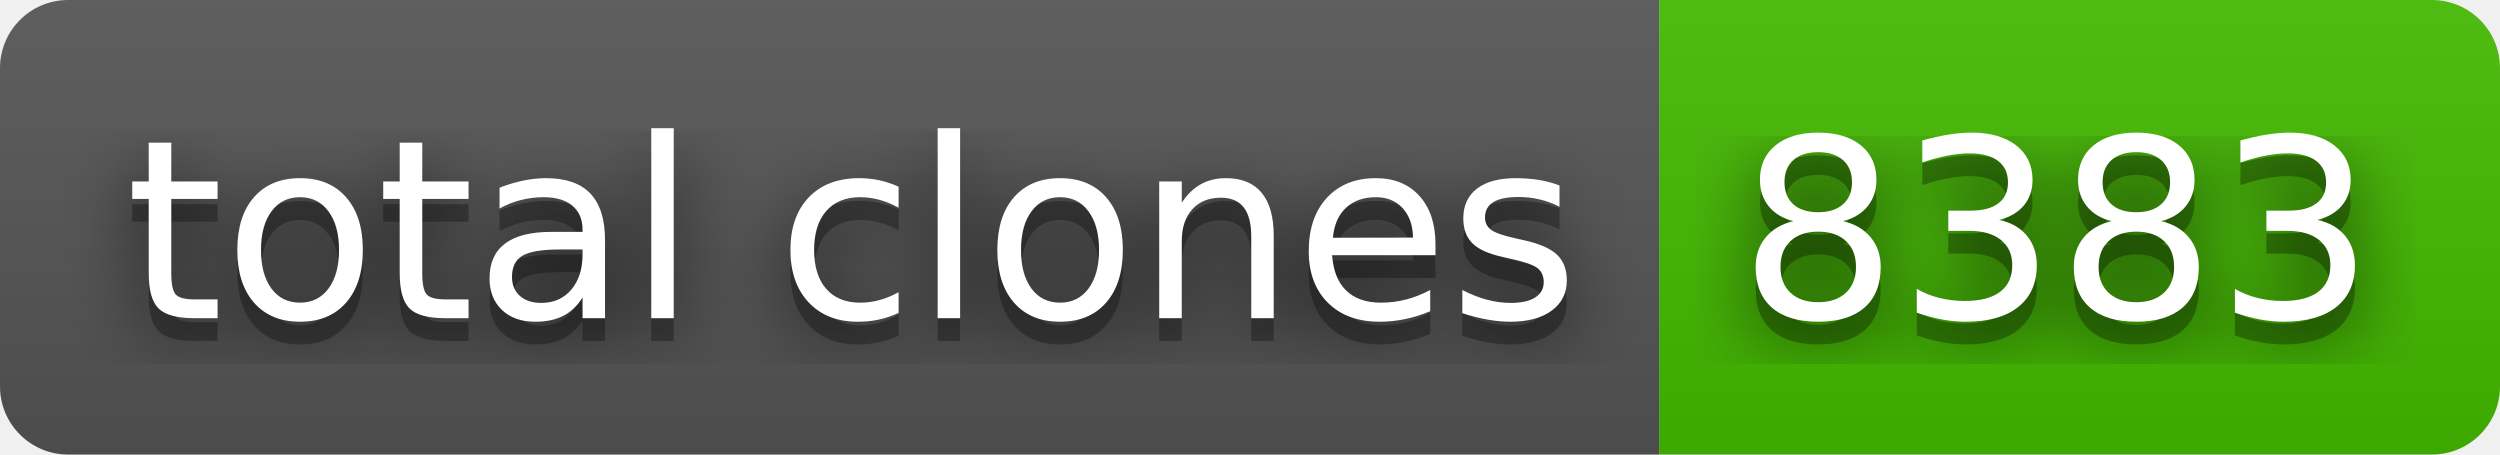
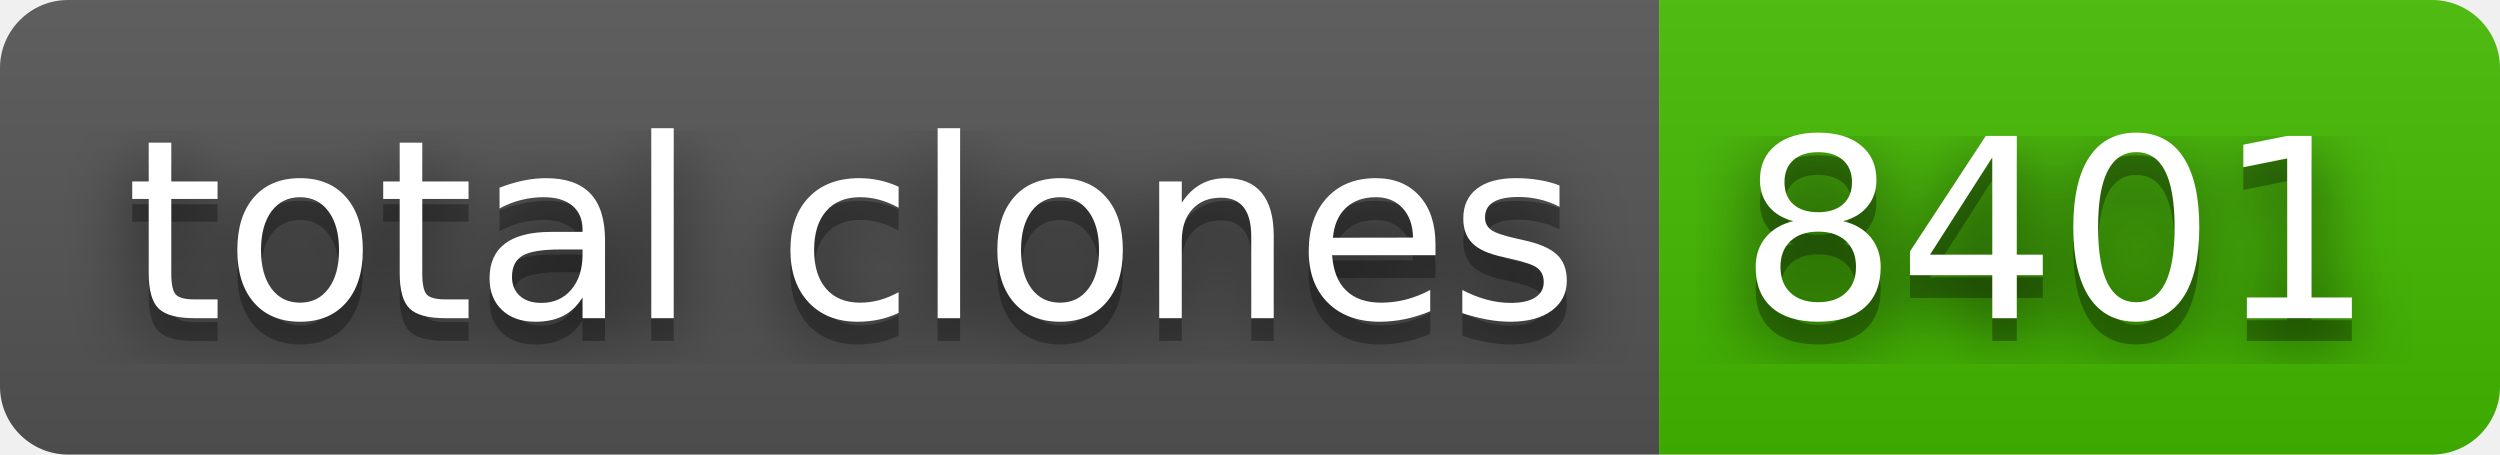
- <svg xmlns="http://www.w3.org/2000/svg" width="110" height="20" role="img" aria-label="total clones: 8383">
+ <svg xmlns="http://www.w3.org/2000/svg" width="110" height="20" role="img" aria-label="total clones: 8401">
  <filter id="blur">
    <feGaussianBlur stdDeviation="16" />
  </filter>
  <linearGradient id="s" x2="0" y2="100%">
    <stop offset="0" stop-color="#bbb" stop-opacity=".1" />
    <stop offset="1" stop-opacity=".1" />
  </linearGradient>
  <clipPath id="r">
    <rect width="110" height="20" rx="3" />
  </clipPath>
  <g clip-path="url(#r)">
    <rect width="73" height="20" fill="#555" />
    <rect x="73" width="37" height="20" fill="#4b0" />
    <rect width="110" height="20" fill="url(#s)" />
  </g>
  <g fill="#fff" text-anchor="middle" font-family="Verdana,Geneva,DejaVu Sans,sans-serif" text-rendering="geometricPrecision" font-size="110">
    <g transform="scale(.1)">
      <g aria-hidden="true" fill="#010101">
        <text x="375" y="150" fill-opacity=".8" filter="url(#blur)" textLength="630">total clones</text>
        <text x="375" y="150" fill-opacity=".3" textLength="630">total clones</text>
      </g>
      <text x="375" y="140" textLength="630">total clones</text>
    </g>
    <g transform="scale(.1)">
      <g aria-hidden="true" fill="#010101">
-         <text x="905" y="150" fill-opacity=".8" filter="url(#blur)" textLength="270">8383</text>
-         <text x="905" y="150" fill-opacity=".3" textLength="270">8383</text>
+         <text x="905" y="150" fill-opacity=".8" filter="url(#blur)" textLength="270">8401</text>
+         <text x="905" y="150" fill-opacity=".3" textLength="270">8401</text>
      </g>
-       <text x="905" y="140" textLength="270">8383</text>
+       <text x="905" y="140" textLength="270">8401</text>
    </g>
  </g>
</svg>
